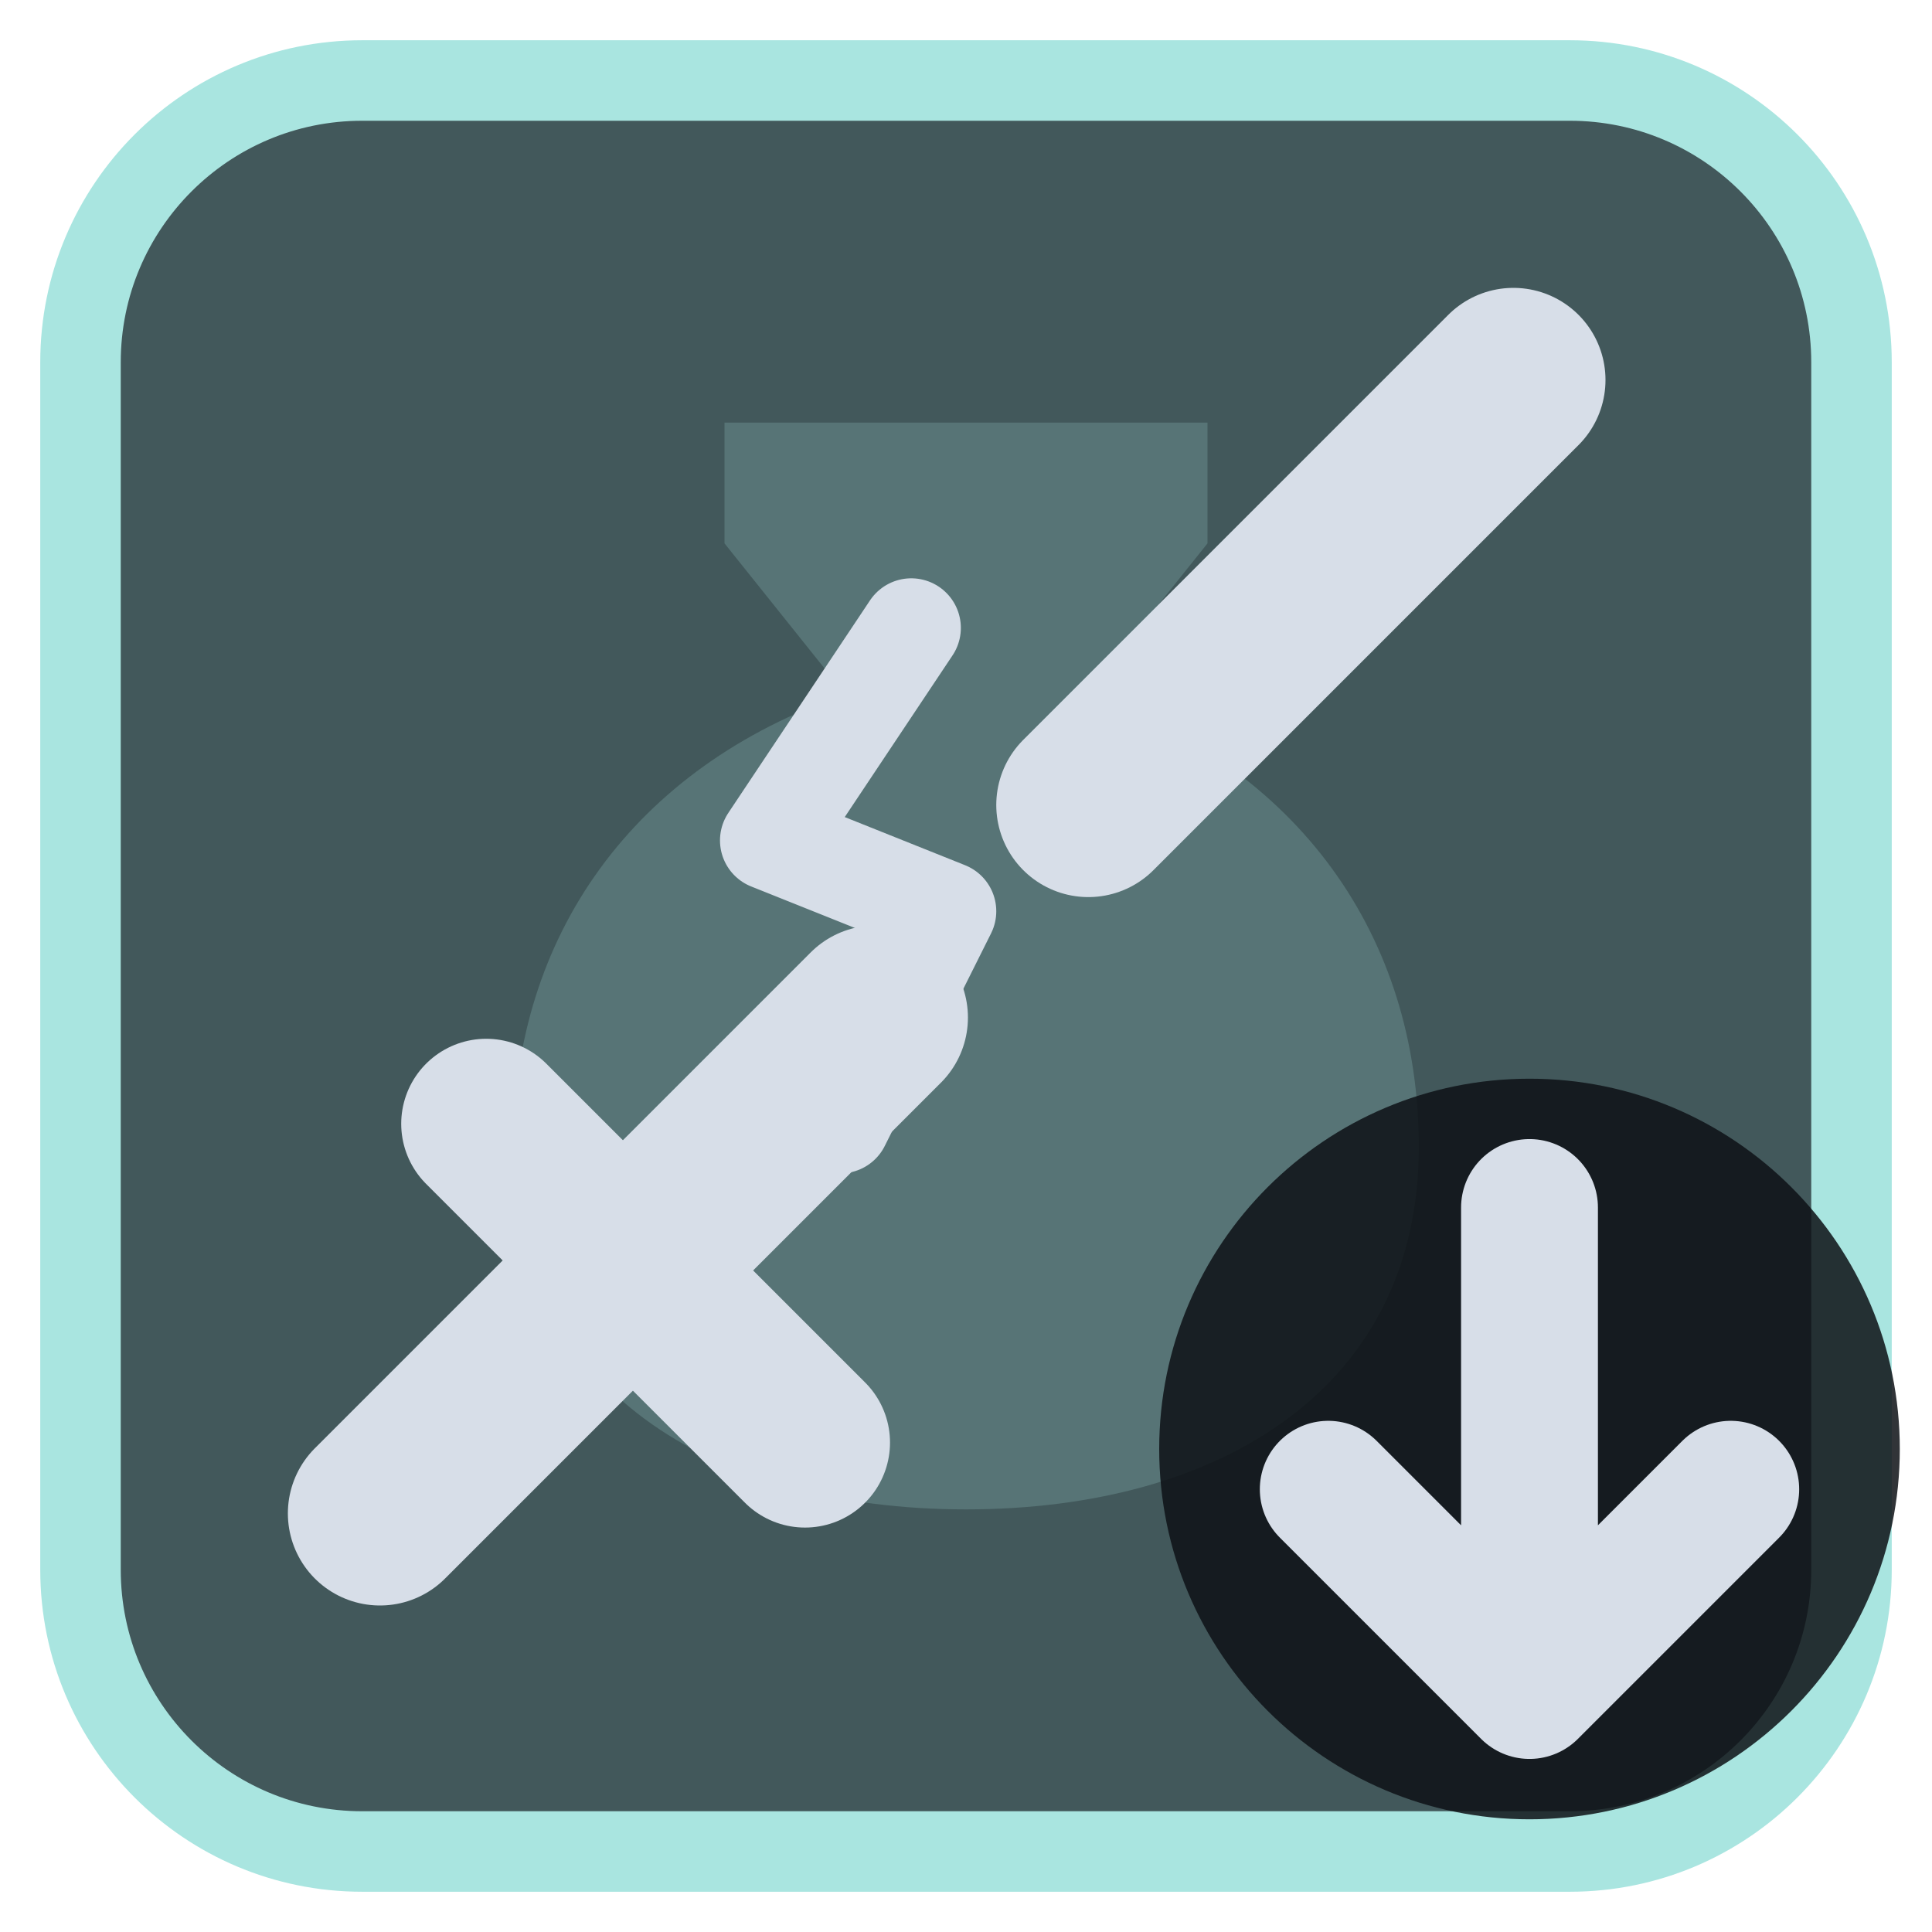
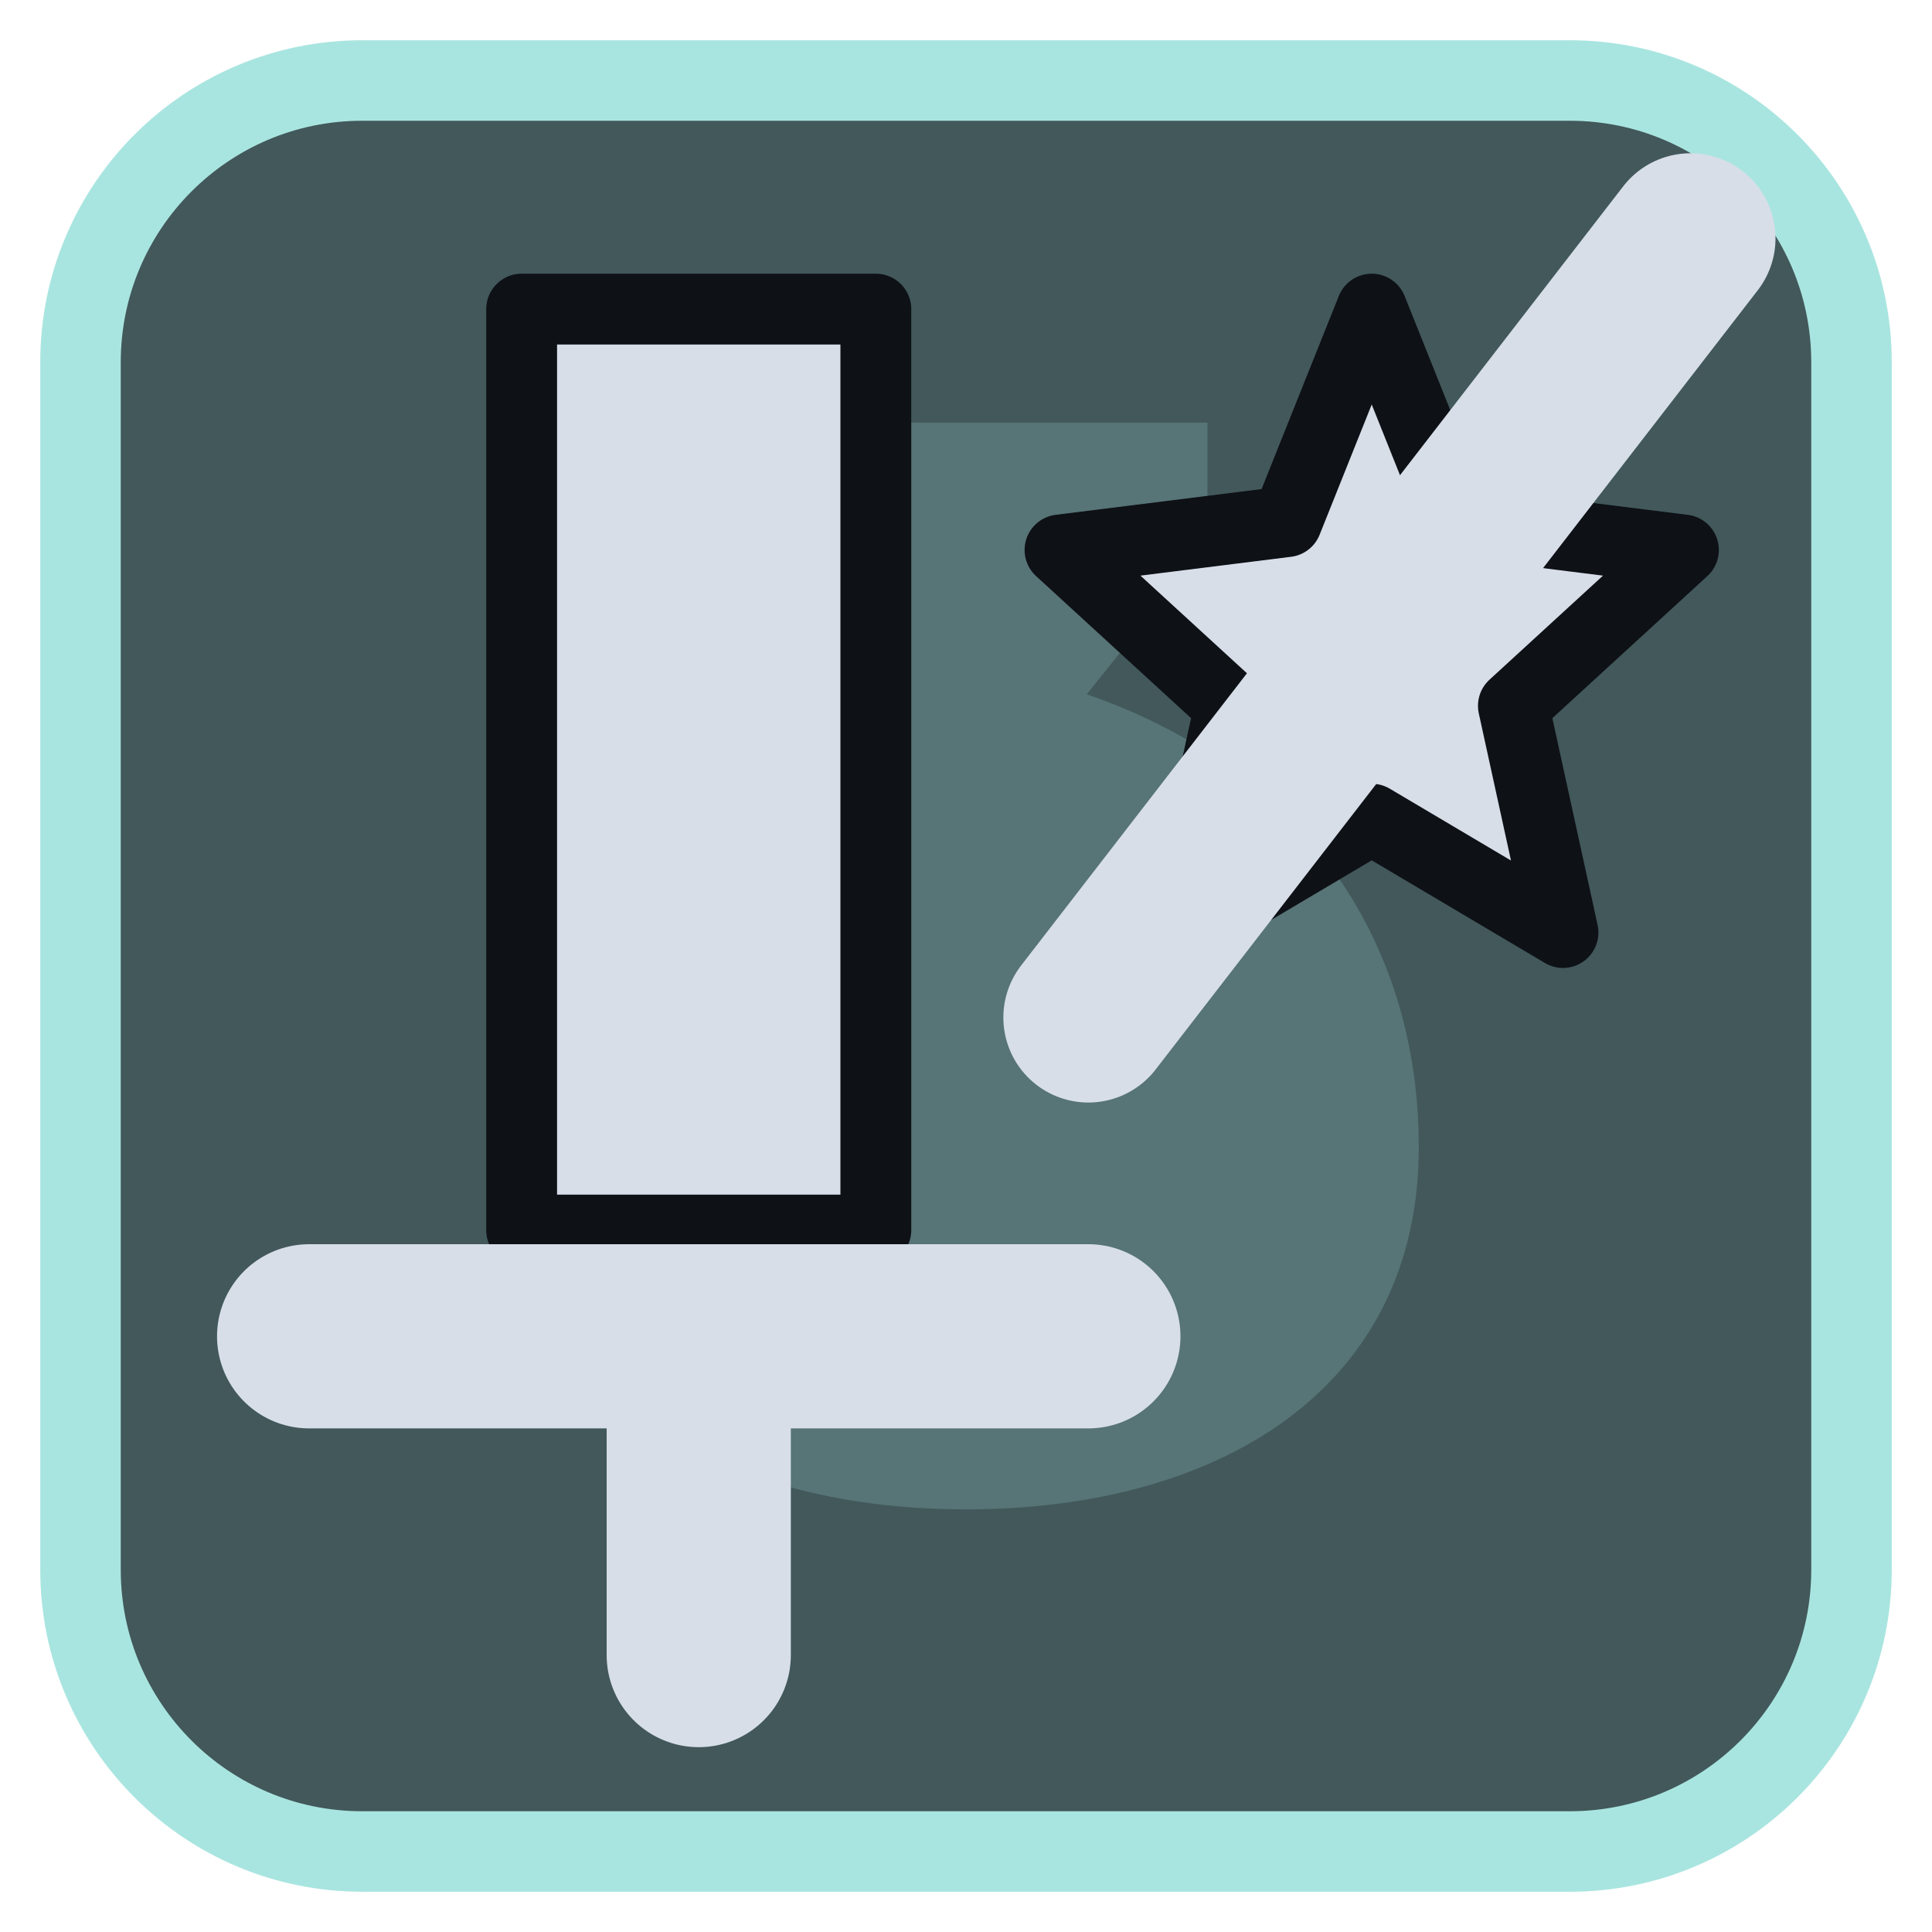
<svg xmlns="http://www.w3.org/2000/svg" viewBox="0 0 24 24" width="24" height="24">
  <rect x="1" y="1" width="22" height="22" rx="3.5" fill="#42585b" stroke="#a9e5e0" stroke-width="1" />
  <g opacity="0.2" transform="translate(3,3) scale(0.75)">
    <path d="M8 3h8v2l-2 2.5c3.5 1.2 5.5 4 5.5 7.5 0 4-3.3 6-7.5 6s-7.5-2-7.5-6c0-3.5 2-6.3 5.5-7.5L8 5z" fill="#a9e5e0" />
  </g>
  <g transform="translate(1.2,1.2) scale(0.88)">
-     <path d="M4 20L11 13" fill="none" stroke="#d7dee8" stroke-width="2.6" stroke-linecap="round" stroke-linejoin="round" />
-     <path d="M5.5 14.5L10 19" fill="none" stroke="#d7dee8" stroke-width="2.4" stroke-linecap="round" stroke-linejoin="round" />
-     <path d="M14 10L20 4" fill="none" stroke="#d7dee8" stroke-width="2.6" stroke-linecap="round" stroke-linejoin="round" />
-     <path d="M11.5 7.5L9.5 10.5L12 11.5L10.5 14.5" fill="none" stroke="#d7dee8" stroke-width="1.4" stroke-linecap="round" stroke-linejoin="round" />
+     <path d="M6 3H11V16H6Z" fill="#d7dee8" stroke="#0e1116" stroke-width="1" stroke-linejoin="round" />
+     <path d="M3 17.5H14M8.5 17.5V22" fill="none" stroke="#d7dee8" stroke-width="2.6" stroke-linecap="round" stroke-linejoin="round" />
+     <path d="M18 3L19.2 6L22.4 6.4L20 8.6L20.7 11.8L18 10.2L15.3 11.8L16 8.6L13.6 6.4L16.8 6Z" fill="#d7dee8" stroke="#0e1116" stroke-width="1" stroke-linejoin="round" />
+     <path d="M14 13L22.5 2" fill="none" stroke="#d7dee8" stroke-width="2.4" stroke-linecap="round" stroke-linejoin="round" />
  </g>
-   <circle cx="19" cy="18" r="4.6" fill="#0e1116" fill-opacity="0.85" />
-   <path d="M19 15V21M16.5 18.5L19 21L21.5 18.5" fill="none" stroke="#d7dee8" stroke-width="1.7" stroke-linecap="round" stroke-linejoin="round" />
</svg>
